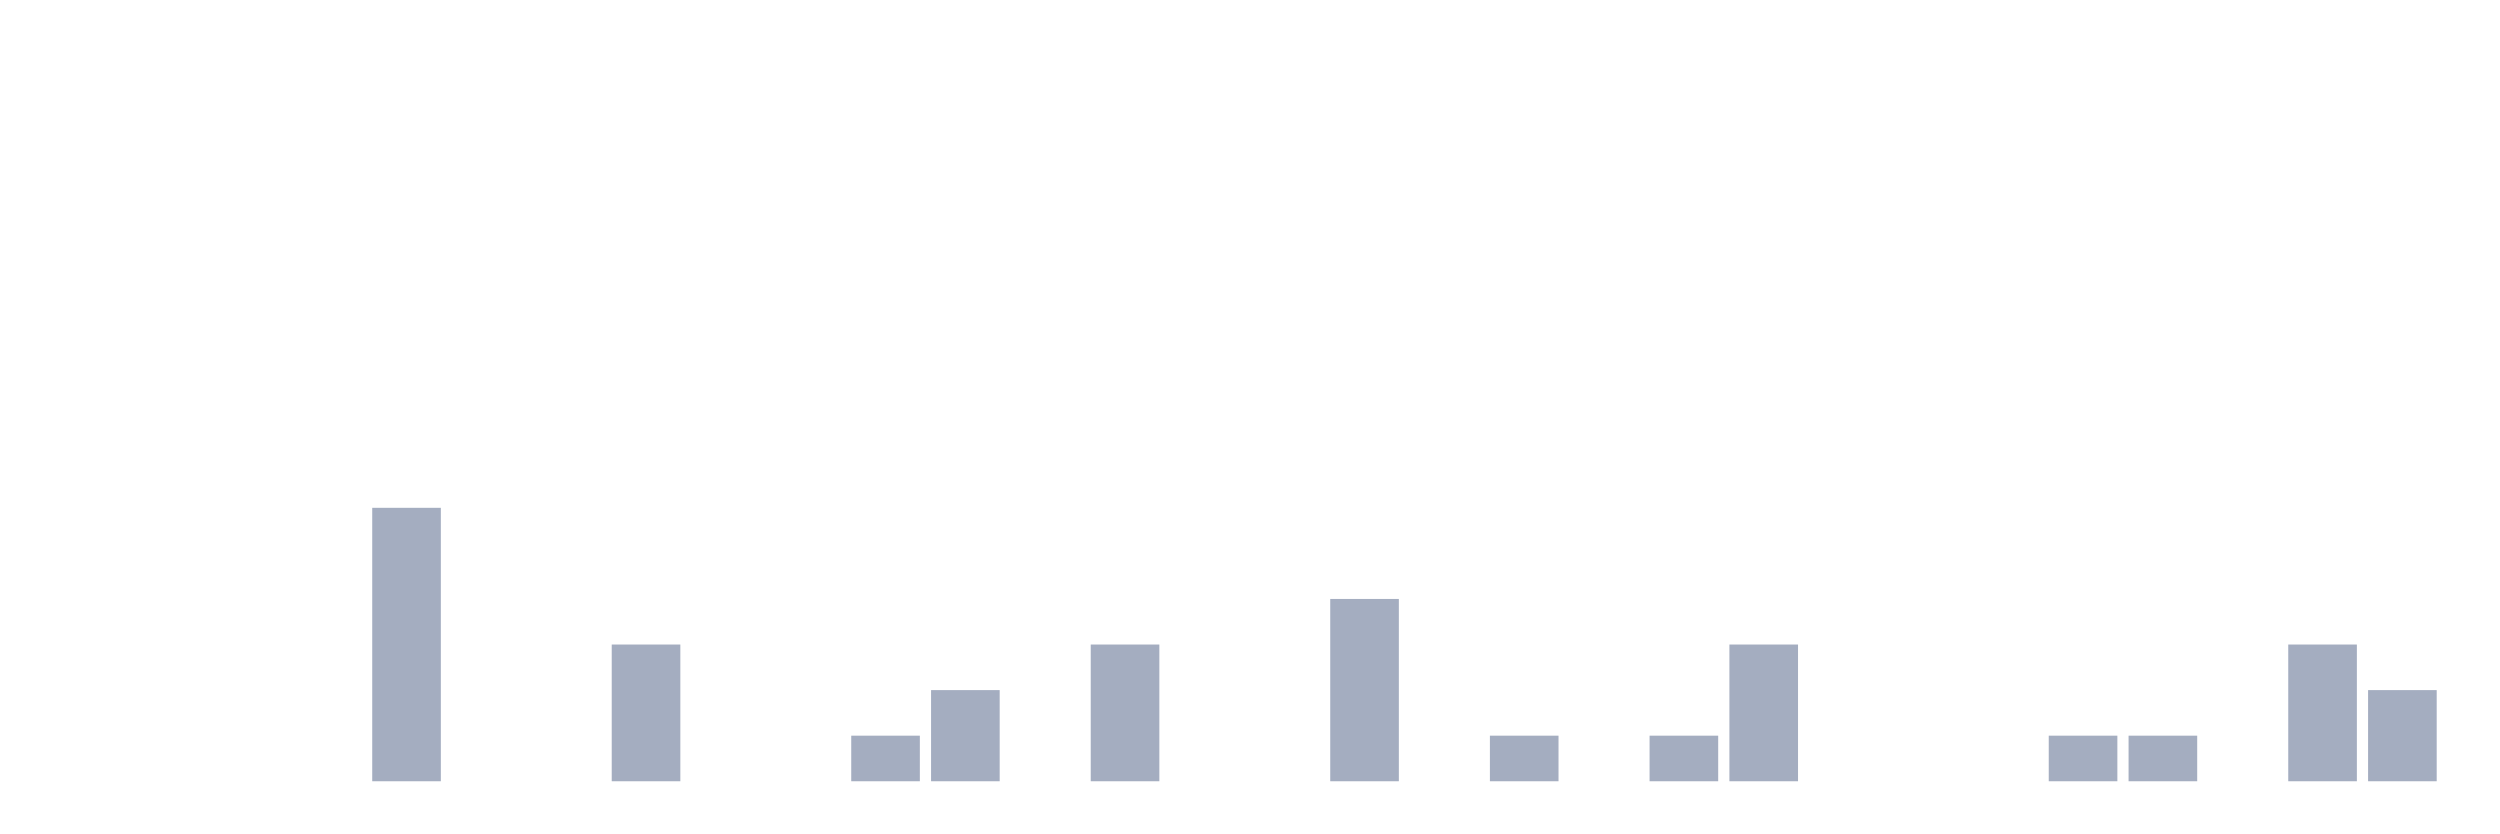
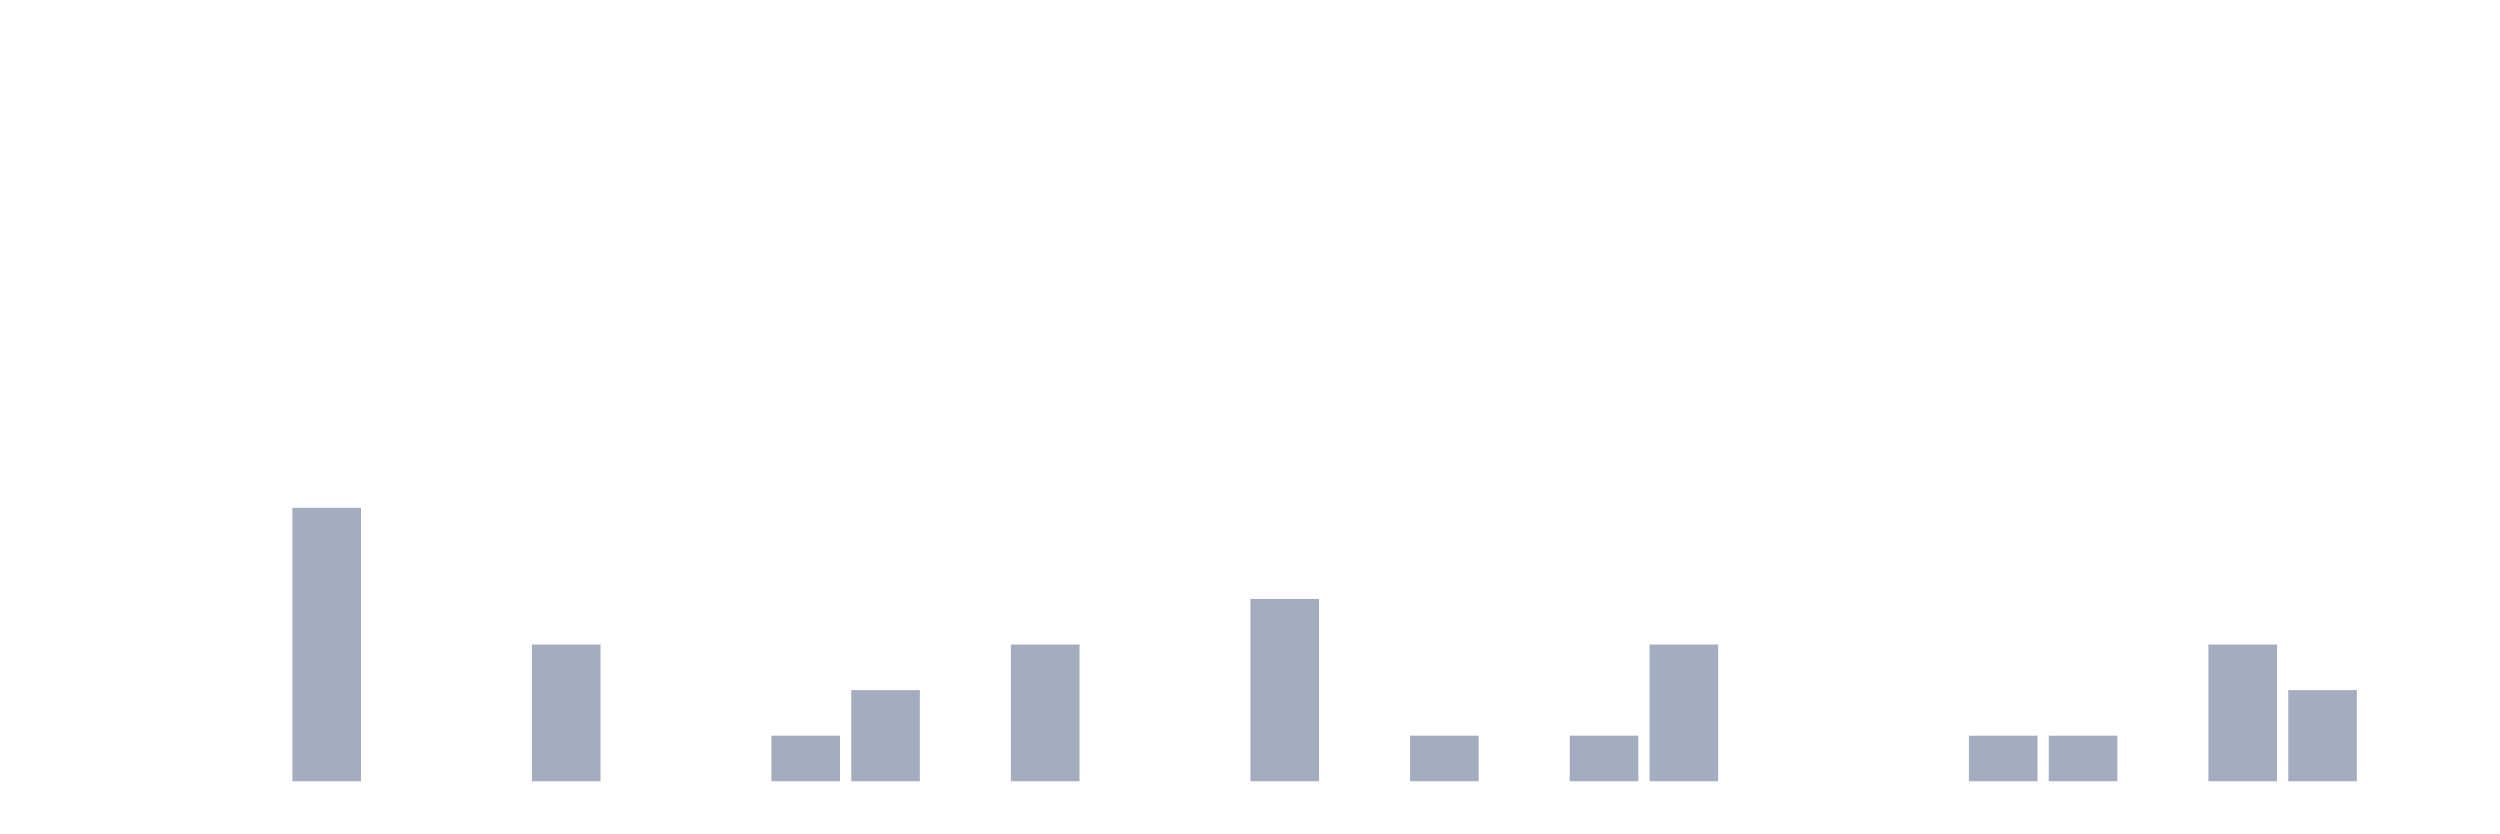
<svg xmlns="http://www.w3.org/2000/svg" viewBox="0 0 480 160">
  <g transform="translate(10,10)">
    <rect class="bar" x="0.153" width="13.175" y="140" height="0" fill="rgb(164,173,192)" />
    <rect class="bar" x="15.482" width="13.175" y="140" height="0" fill="rgb(164,173,192)" />
    <rect class="bar" x="30.81" width="13.175" y="140" height="0" fill="rgb(164,173,192)" />
-     <rect class="bar" x="46.138" width="13.175" y="140" height="0" fill="rgb(164,173,192)" />
-     <rect class="bar" x="61.466" width="13.175" y="87.5" height="52.5" fill="rgb(164,173,192)" />
+     <rect class="bar" x="46.138" width="13.175" y="87.5" height="52.5" fill="rgb(164,173,192)" />
+     <rect class="bar" x="61.466" width="13.175" y="140" height="0" fill="rgb(164,173,192)" />
    <rect class="bar" x="76.794" width="13.175" y="140" height="0" fill="rgb(164,173,192)" />
-     <rect class="bar" x="92.123" width="13.175" y="140" height="0" fill="rgb(164,173,192)" />
-     <rect class="bar" x="107.451" width="13.175" y="113.75" height="26.25" fill="rgb(164,173,192)" />
+     <rect class="bar" x="92.123" width="13.175" y="113.75" height="26.25" fill="rgb(164,173,192)" />
+     <rect class="bar" x="107.451" width="13.175" y="140" height="0" fill="rgb(164,173,192)" />
    <rect class="bar" x="122.779" width="13.175" y="140" height="0" fill="rgb(164,173,192)" />
-     <rect class="bar" x="138.107" width="13.175" y="140" height="0" fill="rgb(164,173,192)" />
-     <rect class="bar" x="153.436" width="13.175" y="131.25" height="8.75" fill="rgb(164,173,192)" />
-     <rect class="bar" x="168.764" width="13.175" y="122.5" height="17.5" fill="rgb(164,173,192)" />
-     <rect class="bar" x="184.092" width="13.175" y="140" height="0" fill="rgb(164,173,192)" />
-     <rect class="bar" x="199.42" width="13.175" y="113.75" height="26.25" fill="rgb(164,173,192)" />
+     <rect class="bar" x="138.107" width="13.175" y="131.25" height="8.75" fill="rgb(164,173,192)" />
+     <rect class="bar" x="153.436" width="13.175" y="122.5" height="17.5" fill="rgb(164,173,192)" />
+     <rect class="bar" x="168.764" width="13.175" y="140" height="0" fill="rgb(164,173,192)" />
+     <rect class="bar" x="184.092" width="13.175" y="113.75" height="26.25" fill="rgb(164,173,192)" />
+     <rect class="bar" x="199.42" width="13.175" y="140" height="0" fill="rgb(164,173,192)" />
    <rect class="bar" x="214.748" width="13.175" y="140" height="0" fill="rgb(164,173,192)" />
-     <rect class="bar" x="230.077" width="13.175" y="140" height="0" fill="rgb(164,173,192)" />
-     <rect class="bar" x="245.405" width="13.175" y="105" height="35" fill="rgb(164,173,192)" />
-     <rect class="bar" x="260.733" width="13.175" y="140" height="0" fill="rgb(164,173,192)" />
-     <rect class="bar" x="276.061" width="13.175" y="131.25" height="8.75" fill="rgb(164,173,192)" />
-     <rect class="bar" x="291.39" width="13.175" y="140" height="0" fill="rgb(164,173,192)" />
-     <rect class="bar" x="306.718" width="13.175" y="131.25" height="8.75" fill="rgb(164,173,192)" />
-     <rect class="bar" x="322.046" width="13.175" y="113.75" height="26.25" fill="rgb(164,173,192)" />
+     <rect class="bar" x="230.077" width="13.175" y="105" height="35" fill="rgb(164,173,192)" />
+     <rect class="bar" x="245.405" width="13.175" y="140" height="0" fill="rgb(164,173,192)" />
+     <rect class="bar" x="260.733" width="13.175" y="131.25" height="8.75" fill="rgb(164,173,192)" />
+     <rect class="bar" x="276.061" width="13.175" y="140" height="0" fill="rgb(164,173,192)" />
+     <rect class="bar" x="291.39" width="13.175" y="131.25" height="8.75" fill="rgb(164,173,192)" />
+     <rect class="bar" x="306.718" width="13.175" y="113.75" height="26.25" fill="rgb(164,173,192)" />
+     <rect class="bar" x="322.046" width="13.175" y="140" height="0" fill="rgb(164,173,192)" />
    <rect class="bar" x="337.374" width="13.175" y="140" height="0" fill="rgb(164,173,192)" />
    <rect class="bar" x="352.702" width="13.175" y="140" height="0" fill="rgb(164,173,192)" />
-     <rect class="bar" x="368.031" width="13.175" y="140" height="0" fill="rgb(164,173,192)" />
+     <rect class="bar" x="368.031" width="13.175" y="131.25" height="8.75" fill="rgb(164,173,192)" />
    <rect class="bar" x="383.359" width="13.175" y="131.25" height="8.75" fill="rgb(164,173,192)" />
-     <rect class="bar" x="398.687" width="13.175" y="131.25" height="8.75" fill="rgb(164,173,192)" />
-     <rect class="bar" x="414.015" width="13.175" y="140" height="0" fill="rgb(164,173,192)" />
-     <rect class="bar" x="429.344" width="13.175" y="113.75" height="26.25" fill="rgb(164,173,192)" />
-     <rect class="bar" x="444.672" width="13.175" y="122.5" height="17.5" fill="rgb(164,173,192)" />
+     <rect class="bar" x="398.687" width="13.175" y="140" height="0" fill="rgb(164,173,192)" />
+     <rect class="bar" x="414.015" width="13.175" y="113.75" height="26.25" fill="rgb(164,173,192)" />
+     <rect class="bar" x="429.344" width="13.175" y="122.5" height="17.5" fill="rgb(164,173,192)" />
+     <rect class="bar" x="444.672" width="13.175" y="140" height="0" fill="rgb(164,173,192)" />
  </g>
</svg>
